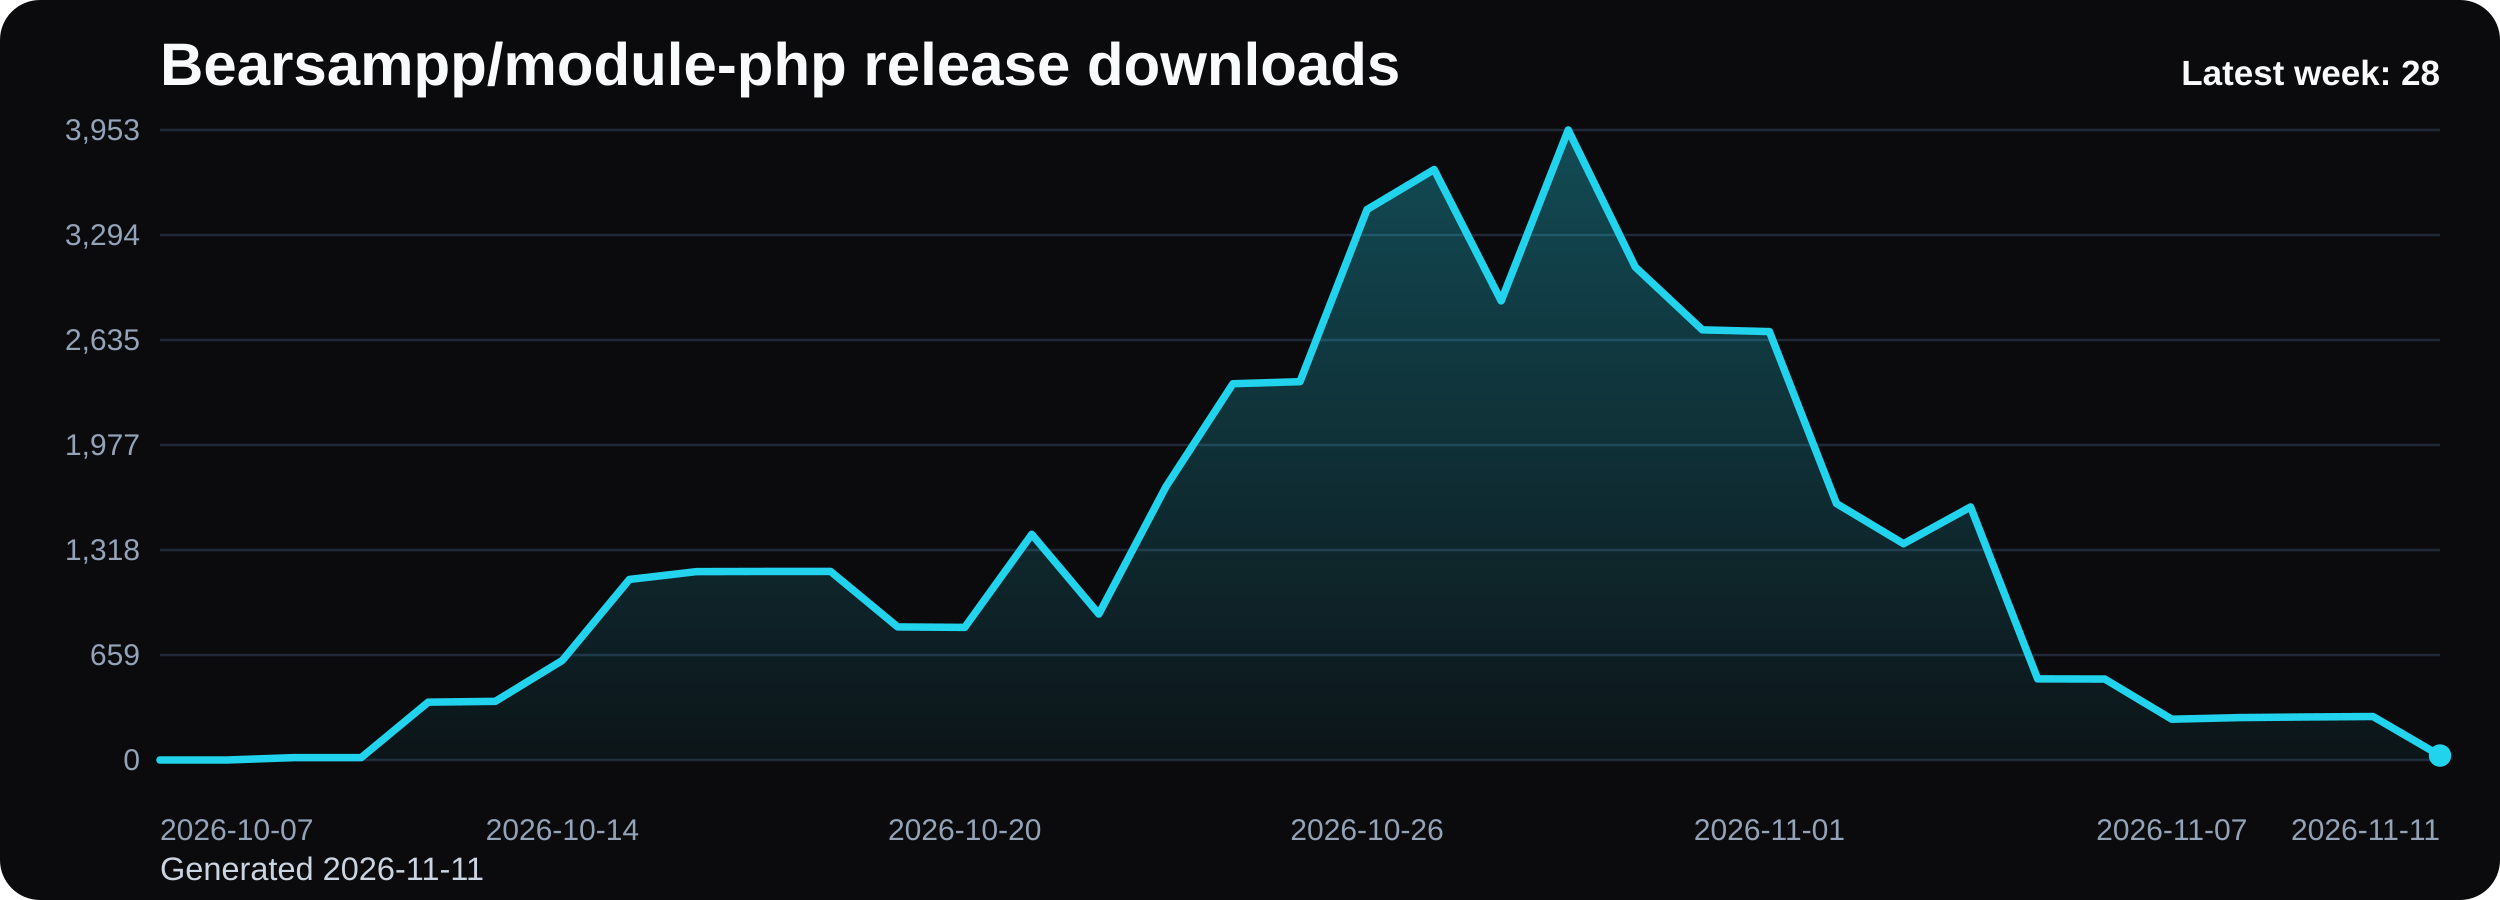
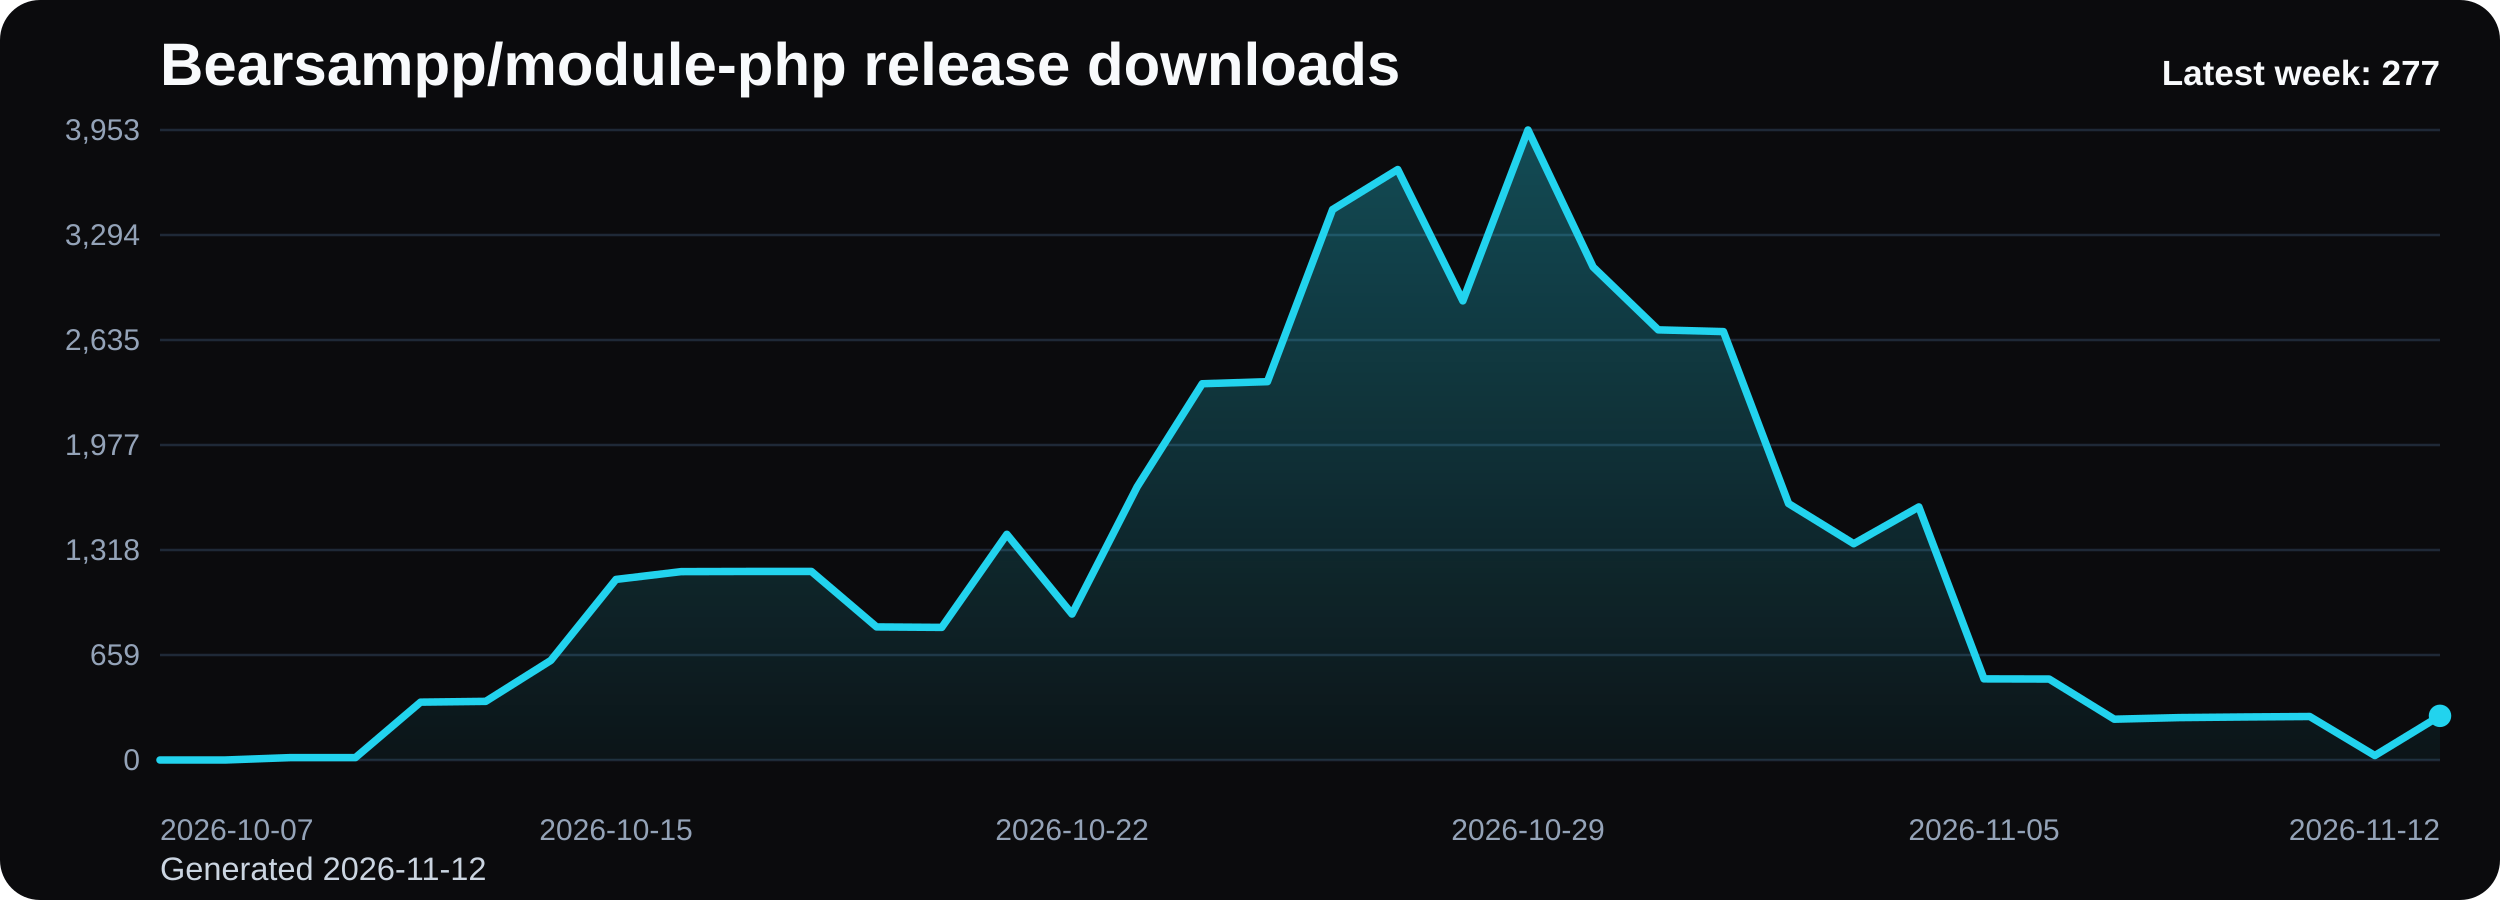
<svg xmlns="http://www.w3.org/2000/svg" viewBox="0 0 1000 360" role="img" aria-label="Bearsampp/module-php release downloads chart">
  <defs>
    <linearGradient id="fill-weekly-black" x1="0" y1="0" x2="0" y2="1">
      <stop offset="0%" stop-color="#22d3ee" stop-opacity="0.32" />
      <stop offset="100%" stop-color="#22d3ee" stop-opacity="0.05" />
    </linearGradient>
    <style>
      .bg { fill: #0b0b0d; }
      .title { font: 700 24px Arial, sans-serif; fill: #f8fafc; }
      .sub { font: 400 13px Arial, sans-serif; fill: #cbd5e1; }
      .grid { stroke: #1f2937; stroke-width: 1; }
      .axis { font: 400 12px Arial, sans-serif; fill: #94a3b8; }
      .line { fill: none; stroke: #22d3ee; stroke-width: 3; stroke-linecap: round; stroke-linejoin: round; }
      .dot { fill: #22d3ee; }
      .value { font: 600 11px Arial, sans-serif; fill: #cbd5e1; }
      .latest { font: 700 14px Arial, sans-serif; fill: #f8fafc; }
    </style>
  </defs>
  <rect class="bg" x="0" y="0" width="1000" height="360" rx="16" />
  <text class="title" x="64" y="34">Bearsampp/module-php release downloads</text>
-   <text class="sub" x="64" y="352">Generated 2026-11-11</text>
+   <text class="sub" x="64" y="352">Generated 2026-11-12</text>
  <line x1="64" y1="52.00" x2="976" y2="52.00" class="grid" />
  <text x="56" y="56.00" text-anchor="end" class="axis">3,953</text>
  <line x1="64" y1="94.00" x2="976" y2="94.00" class="grid" />
  <text x="56" y="98.00" text-anchor="end" class="axis">3,294</text>
  <line x1="64" y1="136.00" x2="976" y2="136.00" class="grid" />
  <text x="56" y="140.00" text-anchor="end" class="axis">2,635</text>
  <line x1="64" y1="178.00" x2="976" y2="178.00" class="grid" />
  <text x="56" y="182.00" text-anchor="end" class="axis">1,977</text>
  <line x1="64" y1="220.00" x2="976" y2="220.00" class="grid" />
  <text x="56" y="224.00" text-anchor="end" class="axis">1,318</text>
  <line x1="64" y1="262.00" x2="976" y2="262.00" class="grid" />
  <text x="56" y="266.00" text-anchor="end" class="axis">659</text>
  <line x1="64" y1="304.00" x2="976" y2="304.00" class="grid" />
  <text x="56" y="308.00" text-anchor="end" class="axis">0</text>
-   <path d="M 64.00 304 L 64.00 304.00 L 90.82 304.00 L 117.65 303.04 L 144.47 303.04 L 171.29 280.86 L 198.12 280.54 L 224.94 264.16 L 251.76 231.77 L 278.59 228.65 L 305.41 228.58 L 332.24 228.58 L 359.06 250.77 L 385.88 250.96 L 412.71 213.73 L 439.53 245.61 L 466.35 194.73 L 493.18 153.49 L 520.00 152.66 L 546.82 83.81 L 573.65 67.81 L 600.47 120.34 L 627.29 52.00 L 654.12 106.82 L 680.94 131.94 L 707.76 132.64 L 734.59 201.43 L 761.41 217.49 L 788.24 202.77 L 815.06 271.55 L 841.88 271.62 L 868.71 287.68 L 895.53 287.04 L 922.35 286.79 L 949.18 286.60 L 976.00 302.22 L 976.00 304 Z" fill="url(#fill-weekly-black)" />
-   <polyline class="line" points="64.00,304.00 90.82,304.00 117.65,303.04 144.47,303.04 171.29,280.86 198.12,280.54 224.94,264.16 251.76,231.77 278.59,228.65 305.41,228.58 332.24,228.58 359.06,250.77 385.88,250.96 412.71,213.73 439.53,245.61 466.35,194.73 493.18,153.49 520.00,152.66 546.82,83.81 573.65,67.81 600.47,120.34 627.29,52.00 654.12,106.82 680.94,131.94 707.76,132.64 734.59,201.43 761.41,217.49 788.24,202.77 815.06,271.55 841.88,271.62 868.71,287.68 895.53,287.04 922.35,286.79 949.18,286.60 976.00,302.22" />
-   <circle class="dot" cx="976.00" cy="302.22" r="4.5" />
+   <path d="M 64.00 304 L 64.00 304.00 L 90.06 304.00 L 116.11 303.04 L 142.17 303.04 L 168.23 280.86 L 194.29 280.54 L 220.34 264.16 L 246.40 231.77 L 272.46 228.65 L 298.51 228.58 L 324.57 228.58 L 350.63 250.77 L 376.69 250.96 L 402.74 213.73 L 428.80 245.61 L 454.86 194.73 L 480.91 153.49 L 506.97 152.66 L 533.03 83.81 L 559.09 67.81 L 585.14 120.34 L 611.20 52.00 L 637.26 106.82 L 663.31 131.94 L 689.37 132.64 L 715.43 201.43 L 741.49 217.49 L 767.54 202.77 L 793.60 271.55 L 819.66 271.62 L 845.71 287.68 L 871.77 287.04 L 897.83 286.79 L 923.89 286.60 L 949.94 302.22 L 976.00 286.34 L 976.00 304 Z" fill="url(#fill-weekly-black)" />
+   <polyline class="line" points="64.00,304.00 90.06,304.00 116.11,303.04 142.17,303.04 168.23,280.86 194.29,280.54 220.34,264.16 246.40,231.77 272.46,228.65 298.51,228.58 324.57,228.58 350.63,250.77 376.69,250.96 402.74,213.73 428.80,245.61 454.86,194.73 480.91,153.49 506.97,152.66 533.03,83.81 559.09,67.81 585.14,120.34 611.20,52.00 637.26,106.82 663.31,131.94 689.37,132.64 715.43,201.43 741.49,217.49 767.54,202.77 793.60,271.55 819.66,271.62 845.71,287.68 871.77,287.04 897.83,286.79 923.89,286.60 949.94,302.22 976.00,286.34" />
+   <circle class="dot" cx="976.00" cy="286.34" r="4.5" />
  <text class="axis" x="64.00" y="336" text-anchor="start">2026-10-07</text>
-   <text class="axis" x="224.94" y="336" text-anchor="middle">2026-10-14</text>
-   <text class="axis" x="385.88" y="336" text-anchor="middle">2026-10-20</text>
-   <text class="axis" x="546.82" y="336" text-anchor="middle">2026-10-26</text>
-   <text class="axis" x="707.76" y="336" text-anchor="middle">2026-11-01</text>
-   <text class="axis" x="868.71" y="336" text-anchor="middle">2026-11-07</text>
-   <text class="axis" x="976.00" y="336" text-anchor="end">2026-11-11</text>
-   <text class="latest" x="976" y="34" text-anchor="end">Latest week: 28</text>
+   <text class="axis" x="246.40" y="336" text-anchor="middle">2026-10-15</text>
+   <text class="axis" x="428.80" y="336" text-anchor="middle">2026-10-22</text>
+   <text class="axis" x="611.20" y="336" text-anchor="middle">2026-10-29</text>
+   <text class="axis" x="793.60" y="336" text-anchor="middle">2026-11-05</text>
+   <text class="axis" x="976.00" y="336" text-anchor="end">2026-11-12</text>
+   <text class="latest" x="976" y="34" text-anchor="end">Latest week: 277</text>
</svg>
